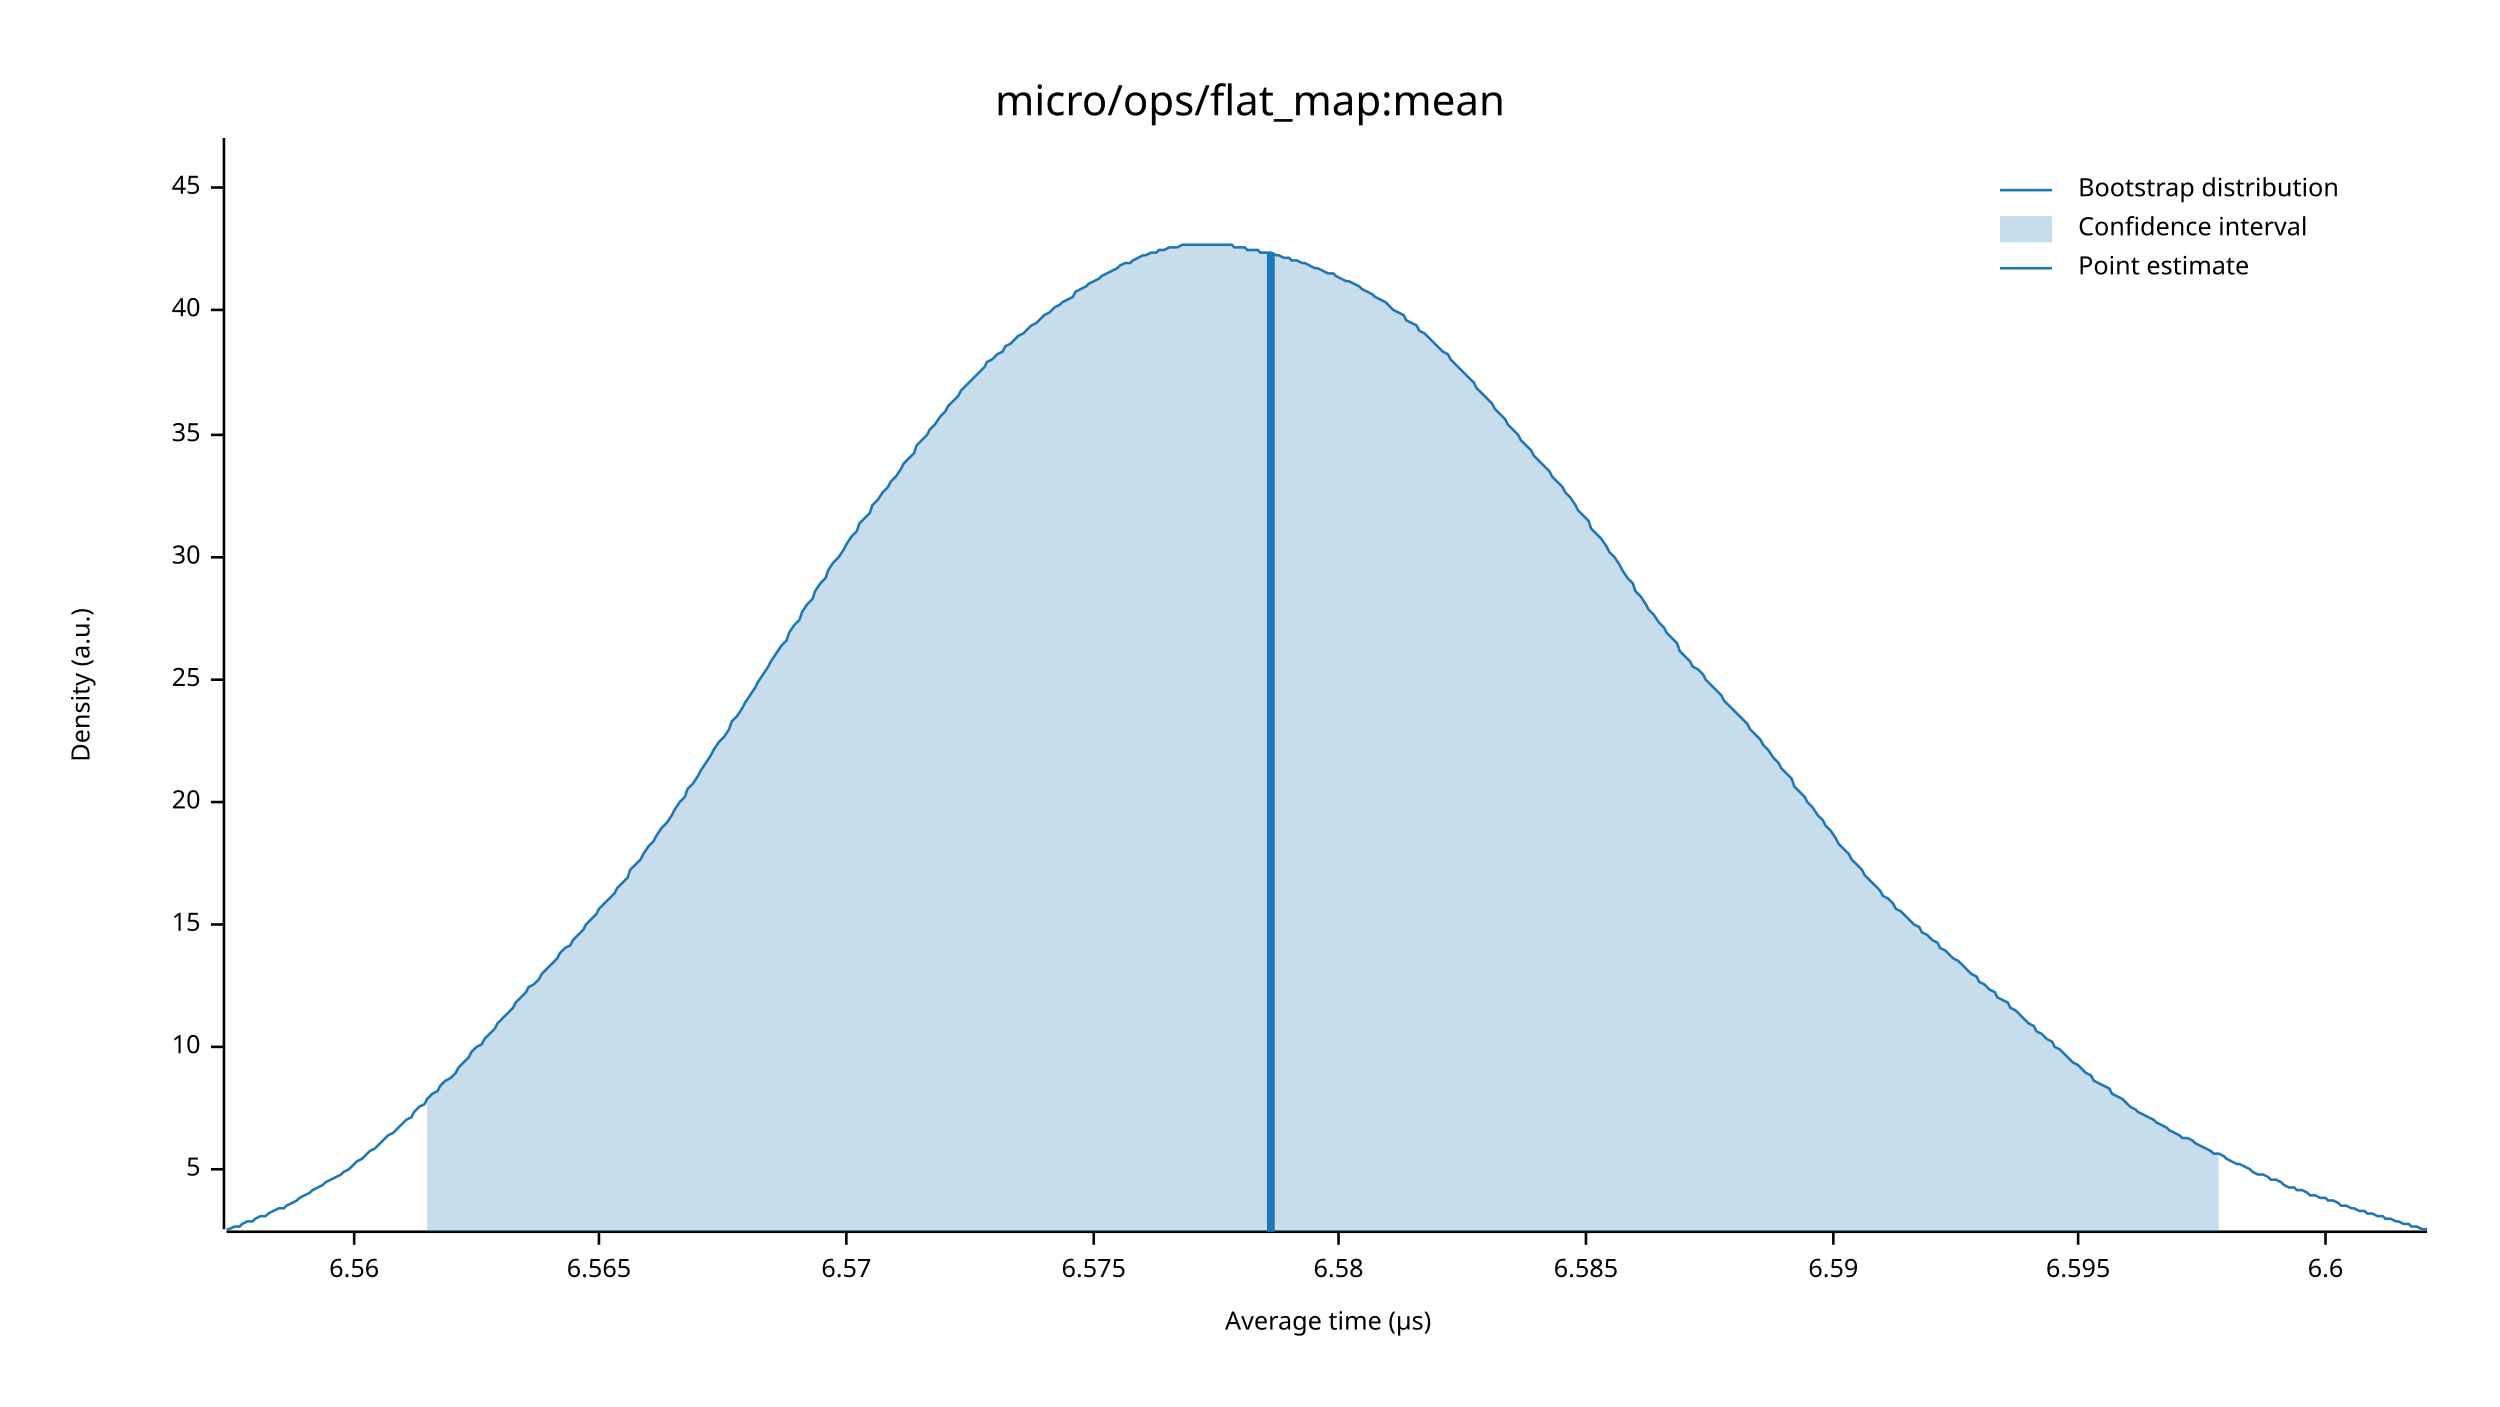
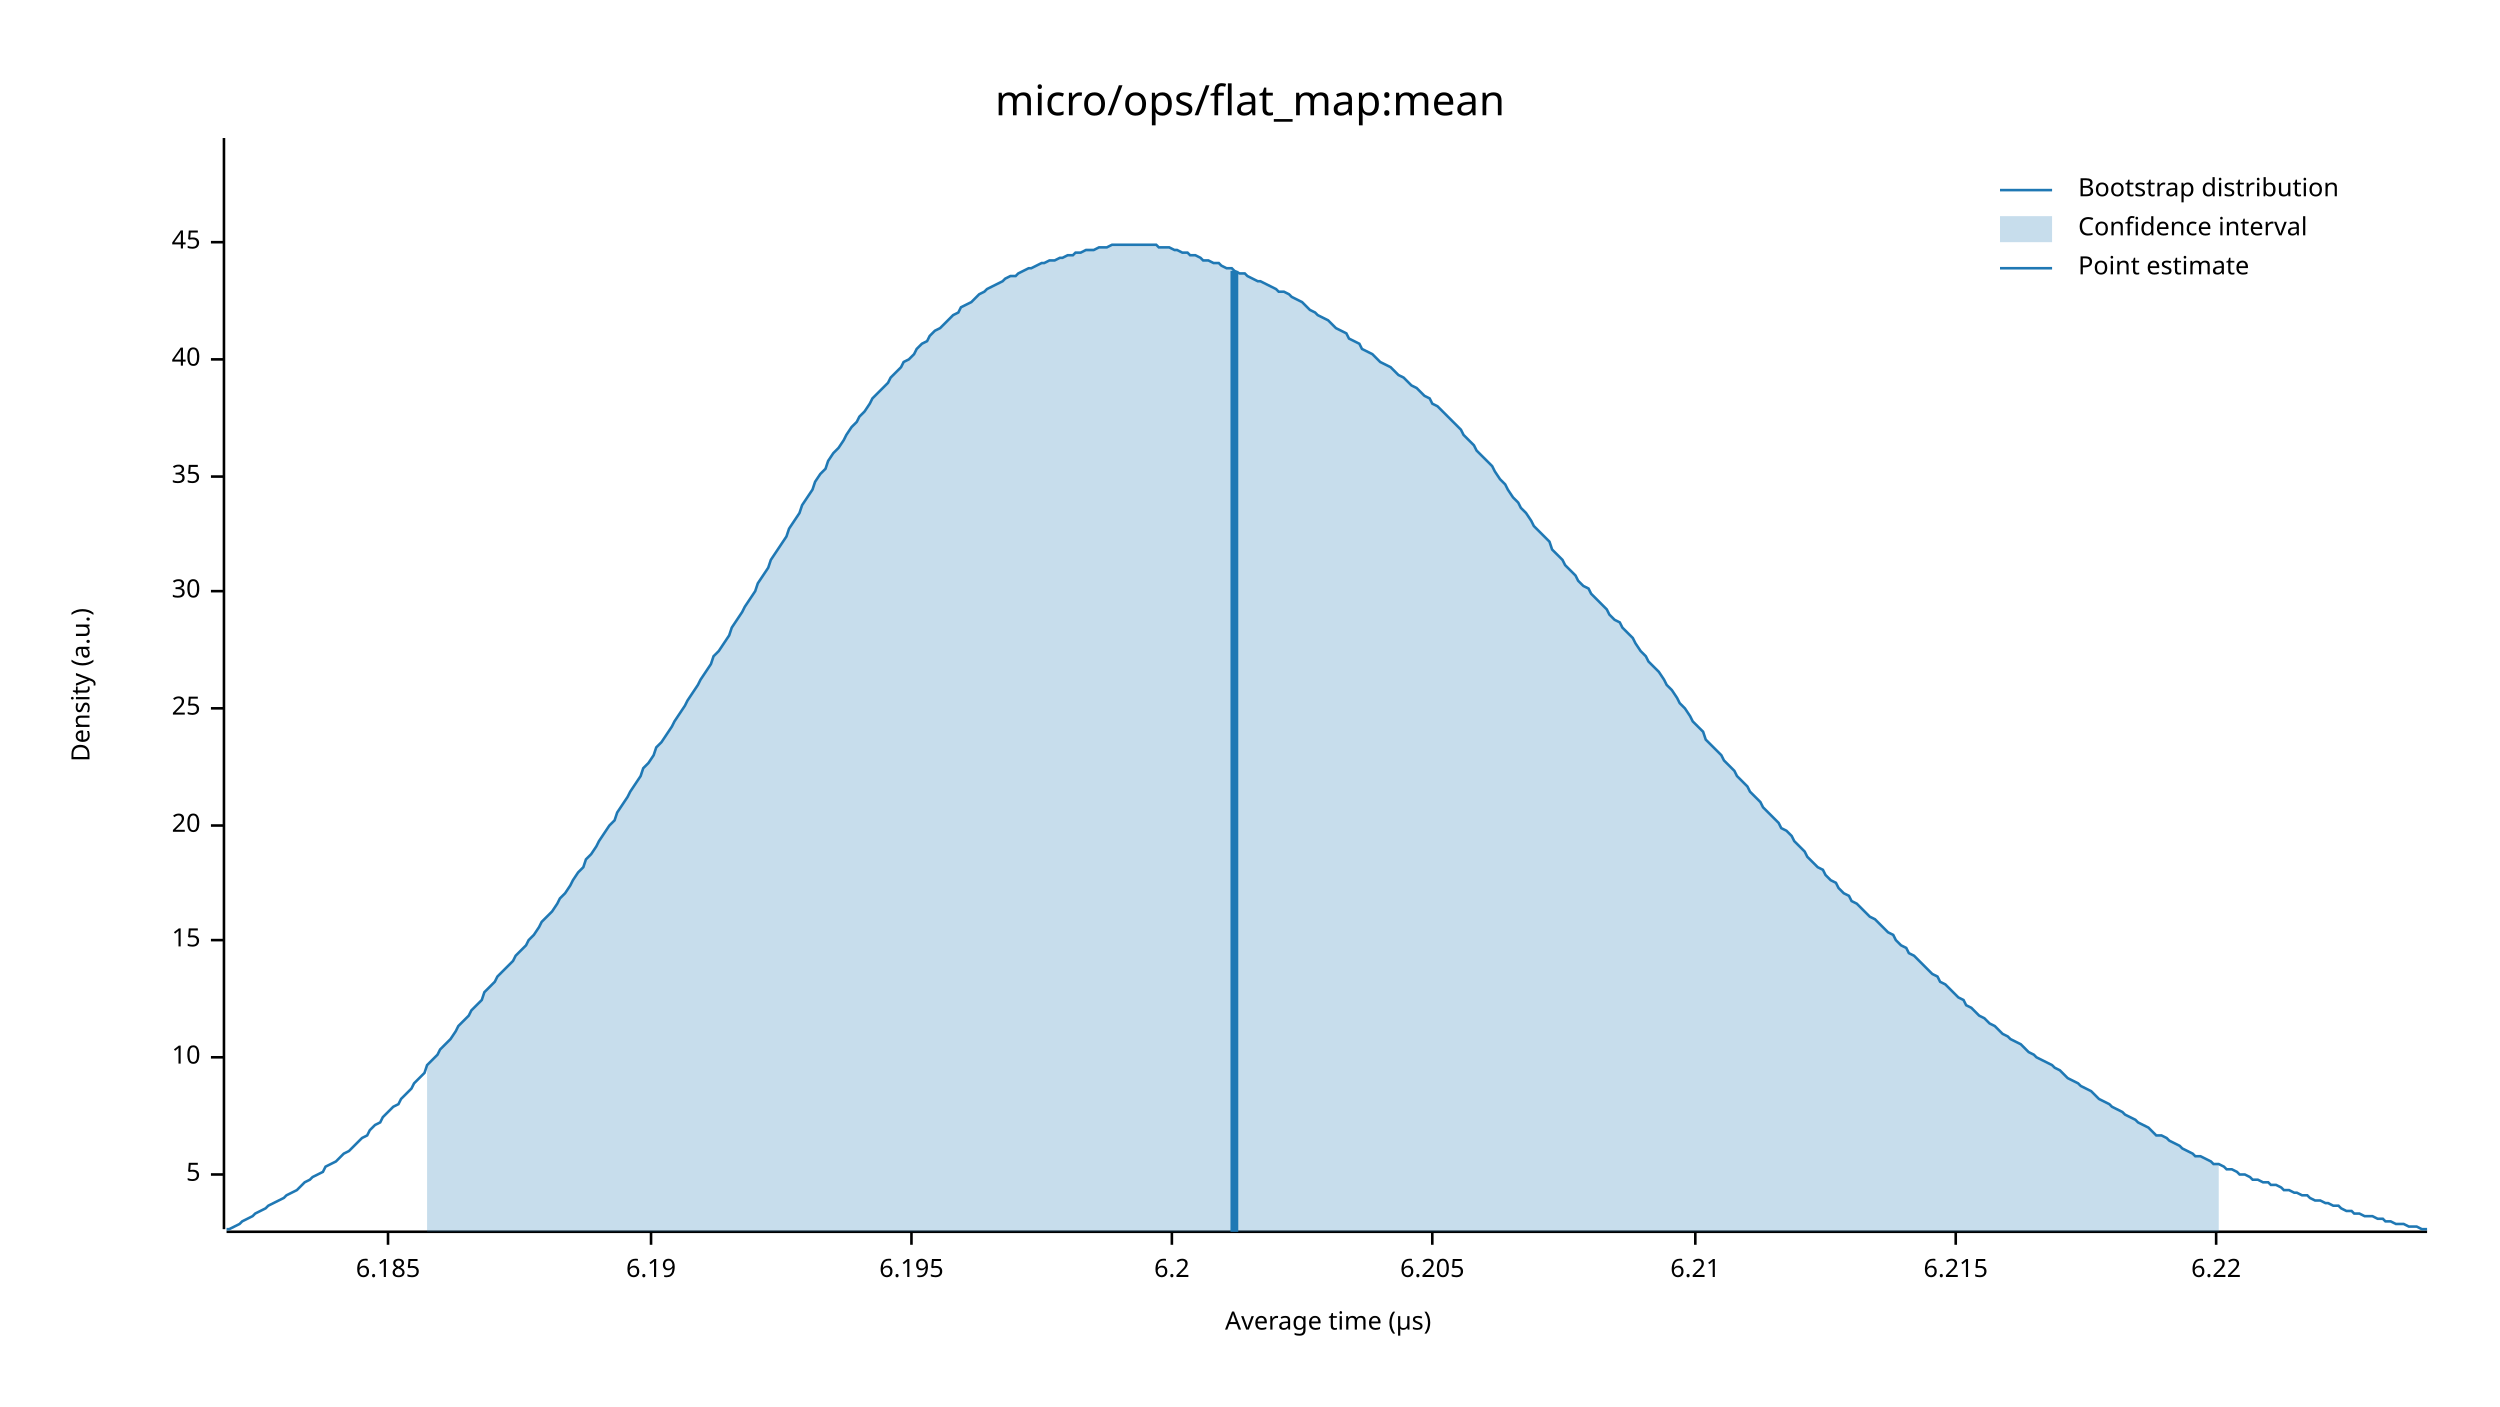
<svg xmlns="http://www.w3.org/2000/svg" width="960" height="540" viewBox="0 0 960 540">
  <text x="480" y="32" dy="0.76em" text-anchor="middle" font-family="sans-serif" font-size="16.129" opacity="1" fill="#000000">
micro/ops/flat_map:mean
</text>
  <text x="27" y="263" dy="0.76em" text-anchor="middle" font-family="sans-serif" font-size="9.677" opacity="1" fill="#000000" transform="rotate(270, 27, 263)">
Density (a.u.)
</text>
  <text x="510" y="513" dy="-0.5ex" text-anchor="middle" font-family="sans-serif" font-size="9.677" opacity="1" fill="#000000">
Average time (µs)
</text>
  <polyline fill="none" opacity="1" stroke="#000000" stroke-width="1" points="86,53 86,472 " />
-   <text x="77" y="449" dy="0.5ex" text-anchor="end" font-family="sans-serif" font-size="9.677" opacity="1" fill="#000000">
+   <text x="77" y="451" dy="0.5ex" text-anchor="end" font-family="sans-serif" font-size="9.677" opacity="1" fill="#000000">
5
</text>
-   <polyline fill="none" opacity="1" stroke="#000000" stroke-width="1" points="81,449 86,449 " />
-   <text x="77" y="402" dy="0.5ex" text-anchor="end" font-family="sans-serif" font-size="9.677" opacity="1" fill="#000000">
+   <polyline fill="none" opacity="1" stroke="#000000" stroke-width="1" points="81,451 86,451 " />
+   <text x="77" y="406" dy="0.5ex" text-anchor="end" font-family="sans-serif" font-size="9.677" opacity="1" fill="#000000">
10
</text>
-   <polyline fill="none" opacity="1" stroke="#000000" stroke-width="1" points="81,402 86,402 " />
-   <text x="77" y="355" dy="0.5ex" text-anchor="end" font-family="sans-serif" font-size="9.677" opacity="1" fill="#000000">
+   <polyline fill="none" opacity="1" stroke="#000000" stroke-width="1" points="81,406 86,406 " />
+   <text x="77" y="361" dy="0.5ex" text-anchor="end" font-family="sans-serif" font-size="9.677" opacity="1" fill="#000000">
15
</text>
-   <polyline fill="none" opacity="1" stroke="#000000" stroke-width="1" points="81,355 86,355 " />
-   <text x="77" y="308" dy="0.5ex" text-anchor="end" font-family="sans-serif" font-size="9.677" opacity="1" fill="#000000">
+   <polyline fill="none" opacity="1" stroke="#000000" stroke-width="1" points="81,361 86,361 " />
+   <text x="77" y="317" dy="0.5ex" text-anchor="end" font-family="sans-serif" font-size="9.677" opacity="1" fill="#000000">
20
</text>
-   <polyline fill="none" opacity="1" stroke="#000000" stroke-width="1" points="81,308 86,308 " />
-   <text x="77" y="261" dy="0.5ex" text-anchor="end" font-family="sans-serif" font-size="9.677" opacity="1" fill="#000000">
+   <polyline fill="none" opacity="1" stroke="#000000" stroke-width="1" points="81,317 86,317 " />
+   <text x="77" y="272" dy="0.5ex" text-anchor="end" font-family="sans-serif" font-size="9.677" opacity="1" fill="#000000">
25
</text>
-   <polyline fill="none" opacity="1" stroke="#000000" stroke-width="1" points="81,261 86,261 " />
-   <text x="77" y="214" dy="0.5ex" text-anchor="end" font-family="sans-serif" font-size="9.677" opacity="1" fill="#000000">
+   <polyline fill="none" opacity="1" stroke="#000000" stroke-width="1" points="81,272 86,272 " />
+   <text x="77" y="227" dy="0.5ex" text-anchor="end" font-family="sans-serif" font-size="9.677" opacity="1" fill="#000000">
30
</text>
-   <polyline fill="none" opacity="1" stroke="#000000" stroke-width="1" points="81,214 86,214 " />
-   <text x="77" y="167" dy="0.5ex" text-anchor="end" font-family="sans-serif" font-size="9.677" opacity="1" fill="#000000">
+   <polyline fill="none" opacity="1" stroke="#000000" stroke-width="1" points="81,227 86,227 " />
+   <text x="77" y="183" dy="0.5ex" text-anchor="end" font-family="sans-serif" font-size="9.677" opacity="1" fill="#000000">
35
</text>
-   <polyline fill="none" opacity="1" stroke="#000000" stroke-width="1" points="81,167 86,167 " />
-   <text x="77" y="119" dy="0.5ex" text-anchor="end" font-family="sans-serif" font-size="9.677" opacity="1" fill="#000000">
+   <polyline fill="none" opacity="1" stroke="#000000" stroke-width="1" points="81,183 86,183 " />
+   <text x="77" y="138" dy="0.5ex" text-anchor="end" font-family="sans-serif" font-size="9.677" opacity="1" fill="#000000">
40
</text>
-   <polyline fill="none" opacity="1" stroke="#000000" stroke-width="1" points="81,119 86,119 " />
-   <text x="77" y="72" dy="0.5ex" text-anchor="end" font-family="sans-serif" font-size="9.677" opacity="1" fill="#000000">
+   <polyline fill="none" opacity="1" stroke="#000000" stroke-width="1" points="81,138 86,138 " />
+   <text x="77" y="93" dy="0.5ex" text-anchor="end" font-family="sans-serif" font-size="9.677" opacity="1" fill="#000000">
45
</text>
-   <polyline fill="none" opacity="1" stroke="#000000" stroke-width="1" points="81,72 86,72 " />
+   <polyline fill="none" opacity="1" stroke="#000000" stroke-width="1" points="81,93 86,93 " />
  <polyline fill="none" opacity="1" stroke="#000000" stroke-width="1" points="87,473 932,473 " />
-   <text x="136" y="483" dy="0.76em" text-anchor="middle" font-family="sans-serif" font-size="9.677" opacity="1" fill="#000000">
- 6.56
+   <text x="149" y="483" dy="0.76em" text-anchor="middle" font-family="sans-serif" font-size="9.677" opacity="1" fill="#000000">
+ 6.185
</text>
-   <polyline fill="none" opacity="1" stroke="#000000" stroke-width="1" points="136,473 136,478 " />
-   <text x="230" y="483" dy="0.76em" text-anchor="middle" font-family="sans-serif" font-size="9.677" opacity="1" fill="#000000">
- 6.565
+   <polyline fill="none" opacity="1" stroke="#000000" stroke-width="1" points="149,473 149,478 " />
+   <text x="250" y="483" dy="0.76em" text-anchor="middle" font-family="sans-serif" font-size="9.677" opacity="1" fill="#000000">
+ 6.19
</text>
-   <polyline fill="none" opacity="1" stroke="#000000" stroke-width="1" points="230,473 230,478 " />
-   <text x="325" y="483" dy="0.76em" text-anchor="middle" font-family="sans-serif" font-size="9.677" opacity="1" fill="#000000">
- 6.57
+   <polyline fill="none" opacity="1" stroke="#000000" stroke-width="1" points="250,473 250,478 " />
+   <text x="350" y="483" dy="0.76em" text-anchor="middle" font-family="sans-serif" font-size="9.677" opacity="1" fill="#000000">
+ 6.195
</text>
-   <polyline fill="none" opacity="1" stroke="#000000" stroke-width="1" points="325,473 325,478 " />
-   <text x="420" y="483" dy="0.76em" text-anchor="middle" font-family="sans-serif" font-size="9.677" opacity="1" fill="#000000">
- 6.575
+   <polyline fill="none" opacity="1" stroke="#000000" stroke-width="1" points="350,473 350,478 " />
+   <text x="450" y="483" dy="0.76em" text-anchor="middle" font-family="sans-serif" font-size="9.677" opacity="1" fill="#000000">
+ 6.2
</text>
-   <polyline fill="none" opacity="1" stroke="#000000" stroke-width="1" points="420,473 420,478 " />
-   <text x="514" y="483" dy="0.76em" text-anchor="middle" font-family="sans-serif" font-size="9.677" opacity="1" fill="#000000">
- 6.58
+   <polyline fill="none" opacity="1" stroke="#000000" stroke-width="1" points="450,473 450,478 " />
+   <text x="550" y="483" dy="0.76em" text-anchor="middle" font-family="sans-serif" font-size="9.677" opacity="1" fill="#000000">
+ 6.205
</text>
-   <polyline fill="none" opacity="1" stroke="#000000" stroke-width="1" points="514,473 514,478 " />
-   <text x="609" y="483" dy="0.76em" text-anchor="middle" font-family="sans-serif" font-size="9.677" opacity="1" fill="#000000">
- 6.585
+   <polyline fill="none" opacity="1" stroke="#000000" stroke-width="1" points="550,473 550,478 " />
+   <text x="651" y="483" dy="0.76em" text-anchor="middle" font-family="sans-serif" font-size="9.677" opacity="1" fill="#000000">
+ 6.21
</text>
-   <polyline fill="none" opacity="1" stroke="#000000" stroke-width="1" points="609,473 609,478 " />
-   <text x="704" y="483" dy="0.76em" text-anchor="middle" font-family="sans-serif" font-size="9.677" opacity="1" fill="#000000">
- 6.59
+   <polyline fill="none" opacity="1" stroke="#000000" stroke-width="1" points="651,473 651,478 " />
+   <text x="751" y="483" dy="0.76em" text-anchor="middle" font-family="sans-serif" font-size="9.677" opacity="1" fill="#000000">
+ 6.215
</text>
-   <polyline fill="none" opacity="1" stroke="#000000" stroke-width="1" points="704,473 704,478 " />
-   <text x="798" y="483" dy="0.76em" text-anchor="middle" font-family="sans-serif" font-size="9.677" opacity="1" fill="#000000">
- 6.595
+   <polyline fill="none" opacity="1" stroke="#000000" stroke-width="1" points="751,473 751,478 " />
+   <text x="851" y="483" dy="0.76em" text-anchor="middle" font-family="sans-serif" font-size="9.677" opacity="1" fill="#000000">
+ 6.22
</text>
-   <polyline fill="none" opacity="1" stroke="#000000" stroke-width="1" points="798,473 798,478 " />
-   <text x="893" y="483" dy="0.76em" text-anchor="middle" font-family="sans-serif" font-size="9.677" opacity="1" fill="#000000">
- 6.6
- </text>
-   <polyline fill="none" opacity="1" stroke="#000000" stroke-width="1" points="893,473 893,478 " />
-   <polyline fill="none" opacity="1" stroke="#1F78B4" stroke-width="1" points="87,472 88,472 90,471 92,471 93,470 95,469 97,469 98,468 100,467 102,467 103,466 105,465 107,464 109,464 110,463 112,462 114,461 115,460 117,459 119,458 120,457 122,456 124,455 125,454 127,453 129,452 131,451 132,450 134,449 136,447 137,446 139,445 141,443 142,442 144,441 146,439 147,438 149,436 151,435 153,433 154,432 156,430 158,429 159,427 161,425 163,424 164,422 166,420 168,419 169,417 171,415 173,414 175,412 176,410 178,408 180,406 181,404 183,402 185,401 186,399 188,397 190,395 191,393 193,391 195,389 197,387 198,385 200,383 202,381 203,379 205,378 207,376 208,374 210,372 212,370 214,368 215,366 217,364 219,363 220,361 222,359 224,357 225,355 227,353 229,351 230,349 232,347 234,345 236,343 237,341 239,339 241,337 242,334 244,332 246,330 247,328 249,325 251,323 252,321 254,318 256,316 258,313 259,311 261,308 263,306 264,303 266,301 268,298 269,296 271,293 273,290 274,288 276,285 278,283 280,280 281,277 283,275 285,272 286,270 288,267 290,264 291,262 293,259 295,256 296,254 298,251 300,248 302,246 303,243 305,240 307,238 308,235 310,232 312,230 313,227 315,224 317,222 318,219 320,216 322,214 324,211 325,209 327,206 329,204 330,201 332,199 334,197 335,194 337,192 339,189 341,187 342,185 344,183 346,180 347,178 349,176 351,174 352,171 354,169 356,167 357,165 359,163 361,160 363,158 364,156 366,154 368,152 369,150 371,148 373,146 374,145 376,143 378,141 379,139 381,138 383,136 385,135 386,133 388,132 390,130 391,129 393,128 395,126 396,125 398,124 400,122 401,121 403,120 405,118 407,117 408,116 410,115 412,114 413,112 415,111 417,110 418,109 420,108 422,107 423,106 425,105 427,104 429,103 430,102 432,101 434,101 435,100 437,99 439,98 440,98 442,97 444,97 445,96 447,96 449,95 451,95 452,95 454,94 456,94 457,94 459,94 461,94 462,94 464,94 466,94 468,94 469,94 471,94 473,94 474,95 476,95 478,95 479,96 481,96 483,96 484,97 486,97 488,97 490,98 491,98 493,99 495,99 496,100 498,100 500,101 501,101 503,102 505,103 506,103 508,104 510,105 512,105 513,106 515,107 517,108 518,108 520,109 522,110 523,111 525,112 527,113 528,114 530,115 532,116 534,118 535,119 537,120 539,121 540,123 542,124 544,125 545,127 547,128 549,130 550,131 552,133 554,135 556,136 557,138 559,140 561,142 562,143 564,145 566,147 567,149 569,151 571,153 573,155 574,157 576,159 578,161 579,163 581,165 583,167 584,169 586,171 588,173 589,175 591,177 593,179 595,181 596,183 598,185 600,187 601,189 603,191 605,194 606,196 608,198 610,200 611,203 613,205 615,207 617,210 618,212 620,214 622,217 623,219 625,222 627,224 628,227 630,229 632,232 633,234 635,236 637,239 639,241 640,243 642,245 644,247 645,250 647,252 649,254 650,256 652,257 654,259 655,261 657,263 659,265 661,267 662,269 664,271 666,273 667,274 669,276 671,278 672,280 674,282 676,284 677,286 679,288 681,291 683,293 684,295 686,297 688,299 689,302 691,304 693,306 694,308 696,310 698,313 700,315 701,317 703,319 705,322 706,324 708,326 710,328 711,330 713,332 715,334 716,336 718,338 720,340 722,342 723,344 725,345 727,347 728,349 730,350 732,352 733,353 735,355 737,356 738,358 740,359 742,361 744,362 745,364 747,365 749,367 750,368 752,369 754,371 755,372 757,374 759,375 760,377 762,378 764,380 766,381 767,383 769,384 771,385 772,387 774,388 776,390 777,391 779,393 781,394 782,396 784,397 786,399 788,400 789,402 791,403 793,405 794,406 796,408 798,409 799,410 801,412 803,413 804,415 806,416 808,417 810,418 811,420 813,421 815,422 816,423 818,425 820,426 821,427 823,428 825,429 827,430 828,431 830,432 832,433 833,434 835,435 837,436 838,437 840,437 842,438 843,439 845,440 847,441 849,442 850,443 852,443 854,444 855,445 857,446 859,447 860,447 862,448 864,449 865,450 867,451 869,451 871,452 872,453 874,453 876,454 877,455 879,456 881,456 882,457 884,457 886,458 887,459 889,459 891,460 893,460 894,461 896,461 898,462 899,463 901,463 903,464 904,464 906,465 908,465 909,466 911,466 913,467 915,467 916,468 918,468 920,469 921,469 923,470 925,470 926,471 928,471 930,472 932,472 " />
-   <polygon opacity="0.25" fill="#1F78B4" points="164,422 166,420 168,419 169,417 171,415 173,414 175,412 176,410 178,408 180,406 181,404 183,402 185,401 186,399 188,397 190,395 191,393 193,391 195,389 197,387 198,385 200,383 202,381 203,379 205,378 207,376 208,374 210,372 212,370 214,368 215,366 217,364 219,363 220,361 222,359 224,357 225,355 227,353 229,351 230,349 232,347 234,345 236,343 237,341 239,339 241,337 242,334 244,332 246,330 247,328 249,325 251,323 252,321 254,318 256,316 258,313 259,311 261,308 263,306 264,303 266,301 268,298 269,296 271,293 273,290 274,288 276,285 278,283 280,280 281,277 283,275 285,272 286,270 288,267 290,264 291,262 293,259 295,256 296,254 298,251 300,248 302,246 303,243 305,240 307,238 308,235 310,232 312,230 313,227 315,224 317,222 318,219 320,216 322,214 324,211 325,209 327,206 329,204 330,201 332,199 334,197 335,194 337,192 339,189 341,187 342,185 344,183 346,180 347,178 349,176 351,174 352,171 354,169 356,167 357,165 359,163 361,160 363,158 364,156 366,154 368,152 369,150 371,148 373,146 374,145 376,143 378,141 379,139 381,138 383,136 385,135 386,133 388,132 390,130 391,129 393,128 395,126 396,125 398,124 400,122 401,121 403,120 405,118 407,117 408,116 410,115 412,114 413,112 415,111 417,110 418,109 420,108 422,107 423,106 425,105 427,104 429,103 430,102 432,101 434,101 435,100 437,99 439,98 440,98 442,97 444,97 445,96 447,96 449,95 451,95 452,95 454,94 456,94 457,94 459,94 461,94 462,94 464,94 466,94 468,94 469,94 471,94 473,94 474,95 476,95 478,95 479,96 481,96 483,96 484,97 486,97 488,97 490,98 491,98 493,99 495,99 496,100 498,100 500,101 501,101 503,102 505,103 506,103 508,104 510,105 512,105 513,106 515,107 517,108 518,108 520,109 522,110 523,111 525,112 527,113 528,114 530,115 532,116 534,118 535,119 537,120 539,121 540,123 542,124 544,125 545,127 547,128 549,130 550,131 552,133 554,135 556,136 557,138 559,140 561,142 562,143 564,145 566,147 567,149 569,151 571,153 573,155 574,157 576,159 578,161 579,163 581,165 583,167 584,169 586,171 588,173 589,175 591,177 593,179 595,181 596,183 598,185 600,187 601,189 603,191 605,194 606,196 608,198 610,200 611,203 613,205 615,207 617,210 618,212 620,214 622,217 623,219 625,222 627,224 628,227 630,229 632,232 633,234 635,236 637,239 639,241 640,243 642,245 644,247 645,250 647,252 649,254 650,256 652,257 654,259 655,261 657,263 659,265 661,267 662,269 664,271 666,273 667,274 669,276 671,278 672,280 674,282 676,284 677,286 679,288 681,291 683,293 684,295 686,297 688,299 689,302 691,304 693,306 694,308 696,310 698,313 700,315 701,317 703,319 705,322 706,324 708,326 710,328 711,330 713,332 715,334 716,336 718,338 720,340 722,342 723,344 725,345 727,347 728,349 730,350 732,352 733,353 735,355 737,356 738,358 740,359 742,361 744,362 745,364 747,365 749,367 750,368 752,369 754,371 755,372 757,374 759,375 760,377 762,378 764,380 766,381 767,383 769,384 771,385 772,387 774,388 776,390 777,391 779,393 781,394 782,396 784,397 786,399 788,400 789,402 791,403 793,405 794,406 796,408 798,409 799,410 801,412 803,413 804,415 806,416 808,417 810,418 811,420 813,421 815,422 816,423 818,425 820,426 821,427 823,428 825,429 827,430 828,431 830,432 832,433 833,434 835,435 837,436 838,437 840,437 842,438 843,439 845,440 847,441 849,442 850,443 852,443 852,473 164,473 " />
-   <polyline fill="none" opacity="1" stroke="#1F78B4" stroke-width="3" points="488,473 488,97 " />
+   <polyline fill="none" opacity="1" stroke="#000000" stroke-width="1" points="851,473 851,478 " />
+   <polyline fill="none" opacity="1" stroke="#1F78B4" stroke-width="1" points="87,472 88,472 90,471 92,470 93,469 95,468 97,467 98,466 100,465 102,464 103,463 105,462 107,461 109,460 110,459 112,458 114,457 115,456 117,454 119,453 120,452 122,451 124,450 125,448 127,447 129,446 131,444 132,443 134,442 136,440 137,439 139,437 141,436 142,434 144,432 146,431 147,429 149,427 151,425 153,424 154,422 156,420 158,418 159,416 161,414 163,412 164,409 166,407 168,405 169,403 171,401 173,399 175,396 176,394 178,392 180,390 181,388 183,386 185,384 186,381 188,379 190,377 191,375 193,373 195,371 197,369 198,367 200,365 202,363 203,361 205,359 207,356 208,354 210,352 212,350 214,347 215,345 217,343 219,340 220,338 222,335 224,333 225,330 227,328 229,325 230,323 232,320 234,317 236,315 237,312 239,309 241,306 242,304 244,301 246,298 247,295 249,293 251,290 252,287 254,285 256,282 258,279 259,277 261,274 263,271 264,269 266,266 268,263 269,261 271,258 273,255 274,252 276,250 278,247 280,244 281,241 283,238 285,235 286,233 288,230 290,227 291,224 293,221 295,218 296,215 298,212 300,209 302,206 303,203 305,200 307,197 308,194 310,191 312,188 313,185 315,182 317,180 318,177 320,174 322,172 324,169 325,167 327,164 329,162 330,160 332,158 334,155 335,153 337,151 339,149 341,147 342,145 344,143 346,141 347,139 349,138 351,136 352,134 354,132 356,131 357,129 359,127 361,126 363,124 364,123 366,121 368,120 369,118 371,117 373,116 374,115 376,113 378,112 379,111 381,110 383,109 385,108 386,107 388,106 390,106 391,105 393,104 395,103 396,103 398,102 400,101 401,101 403,100 405,100 407,99 408,99 410,98 412,98 413,97 415,97 417,96 418,96 420,96 422,95 423,95 425,95 427,94 429,94 430,94 432,94 434,94 435,94 437,94 439,94 440,94 442,94 444,94 445,95 447,95 449,95 451,96 452,96 454,97 456,97 457,98 459,98 461,99 462,100 464,100 466,101 468,101 469,102 471,103 473,103 474,104 476,105 478,105 479,106 481,107 483,108 484,108 486,109 488,110 490,111 491,112 493,112 495,113 496,114 498,115 500,116 501,117 503,119 505,120 506,121 508,122 510,123 512,125 513,126 515,127 517,128 518,130 520,131 522,132 523,134 525,135 527,136 528,137 530,139 532,140 534,141 535,142 537,144 539,145 540,146 542,148 544,149 545,150 547,152 549,153 550,155 552,156 554,158 556,160 557,161 559,163 561,165 562,167 564,169 566,171 567,173 569,175 571,177 573,179 574,181 576,184 578,186 579,188 581,191 583,193 584,195 586,197 588,200 589,202 591,204 593,206 595,208 596,211 598,213 600,215 601,217 603,219 605,221 606,223 608,225 610,226 611,228 613,230 615,232 617,234 618,236 620,238 622,239 623,241 625,243 627,245 628,247 630,250 632,252 633,254 635,256 637,258 639,261 640,263 642,265 644,268 645,270 647,272 649,275 650,277 652,279 654,281 655,284 657,286 659,288 661,290 662,292 664,294 666,296 667,298 669,300 671,302 672,304 674,306 676,308 677,310 679,312 681,314 683,316 684,318 686,319 688,321 689,323 691,325 693,327 694,329 696,331 698,333 700,334 701,336 703,338 705,339 706,341 708,343 710,344 711,346 713,347 715,349 716,350 718,352 720,353 722,355 723,356 725,358 727,359 728,361 730,363 732,364 733,366 735,367 737,369 738,370 740,372 742,374 744,375 745,377 747,378 749,380 750,381 752,383 754,384 755,386 757,387 759,389 760,390 762,391 764,393 766,394 767,395 769,397 771,398 772,399 774,400 776,401 777,402 779,404 781,405 782,406 784,407 786,408 788,409 789,410 791,411 793,413 794,414 796,415 798,416 799,417 801,418 803,419 804,420 806,422 808,423 810,424 811,425 813,426 815,427 816,428 818,429 820,430 821,431 823,432 825,433 827,435 828,436 830,436 832,437 833,438 835,439 837,440 838,441 840,442 842,443 843,444 845,444 847,445 849,446 850,447 852,447 854,448 855,449 857,449 859,450 860,451 862,451 864,452 865,453 867,453 869,454 871,454 872,455 874,455 876,456 877,457 879,457 881,458 882,458 884,459 886,459 887,460 889,461 891,461 893,462 894,462 896,463 898,463 899,464 901,465 903,465 904,466 906,466 908,467 909,467 911,467 913,468 915,468 916,469 918,469 920,470 921,470 923,470 925,471 926,471 928,471 930,472 932,472 " />
+   <polygon opacity="0.25" fill="#1F78B4" points="164,409 166,407 168,405 169,403 171,401 173,399 175,396 176,394 178,392 180,390 181,388 183,386 185,384 186,381 188,379 190,377 191,375 193,373 195,371 197,369 198,367 200,365 202,363 203,361 205,359 207,356 208,354 210,352 212,350 214,347 215,345 217,343 219,340 220,338 222,335 224,333 225,330 227,328 229,325 230,323 232,320 234,317 236,315 237,312 239,309 241,306 242,304 244,301 246,298 247,295 249,293 251,290 252,287 254,285 256,282 258,279 259,277 261,274 263,271 264,269 266,266 268,263 269,261 271,258 273,255 274,252 276,250 278,247 280,244 281,241 283,238 285,235 286,233 288,230 290,227 291,224 293,221 295,218 296,215 298,212 300,209 302,206 303,203 305,200 307,197 308,194 310,191 312,188 313,185 315,182 317,180 318,177 320,174 322,172 324,169 325,167 327,164 329,162 330,160 332,158 334,155 335,153 337,151 339,149 341,147 342,145 344,143 346,141 347,139 349,138 351,136 352,134 354,132 356,131 357,129 359,127 361,126 363,124 364,123 366,121 368,120 369,118 371,117 373,116 374,115 376,113 378,112 379,111 381,110 383,109 385,108 386,107 388,106 390,106 391,105 393,104 395,103 396,103 398,102 400,101 401,101 403,100 405,100 407,99 408,99 410,98 412,98 413,97 415,97 417,96 418,96 420,96 422,95 423,95 425,95 427,94 429,94 430,94 432,94 434,94 435,94 437,94 439,94 440,94 442,94 444,94 445,95 447,95 449,95 451,96 452,96 454,97 456,97 457,98 459,98 461,99 462,100 464,100 466,101 468,101 469,102 471,103 473,103 474,104 476,105 478,105 479,106 481,107 483,108 484,108 486,109 488,110 490,111 491,112 493,112 495,113 496,114 498,115 500,116 501,117 503,119 505,120 506,121 508,122 510,123 512,125 513,126 515,127 517,128 518,130 520,131 522,132 523,134 525,135 527,136 528,137 530,139 532,140 534,141 535,142 537,144 539,145 540,146 542,148 544,149 545,150 547,152 549,153 550,155 552,156 554,158 556,160 557,161 559,163 561,165 562,167 564,169 566,171 567,173 569,175 571,177 573,179 574,181 576,184 578,186 579,188 581,191 583,193 584,195 586,197 588,200 589,202 591,204 593,206 595,208 596,211 598,213 600,215 601,217 603,219 605,221 606,223 608,225 610,226 611,228 613,230 615,232 617,234 618,236 620,238 622,239 623,241 625,243 627,245 628,247 630,250 632,252 633,254 635,256 637,258 639,261 640,263 642,265 644,268 645,270 647,272 649,275 650,277 652,279 654,281 655,284 657,286 659,288 661,290 662,292 664,294 666,296 667,298 669,300 671,302 672,304 674,306 676,308 677,310 679,312 681,314 683,316 684,318 686,319 688,321 689,323 691,325 693,327 694,329 696,331 698,333 700,334 701,336 703,338 705,339 706,341 708,343 710,344 711,346 713,347 715,349 716,350 718,352 720,353 722,355 723,356 725,358 727,359 728,361 730,363 732,364 733,366 735,367 737,369 738,370 740,372 742,374 744,375 745,377 747,378 749,380 750,381 752,383 754,384 755,386 757,387 759,389 760,390 762,391 764,393 766,394 767,395 769,397 771,398 772,399 774,400 776,401 777,402 779,404 781,405 782,406 784,407 786,408 788,409 789,410 791,411 793,413 794,414 796,415 798,416 799,417 801,418 803,419 804,420 806,422 808,423 810,424 811,425 813,426 815,427 816,428 818,429 820,430 821,431 823,432 825,433 827,435 828,436 830,436 832,437 833,438 835,439 837,440 838,441 840,442 842,443 843,444 845,444 847,445 849,446 850,447 852,447 852,473 164,473 " />
+   <polyline fill="none" opacity="1" stroke="#1F78B4" stroke-width="3" points="474,473 474,104 " />
  <text x="798" y="68" dy="0.76em" text-anchor="start" font-family="sans-serif" font-size="9.677" opacity="1" fill="#000000">
Bootstrap distribution
</text>
  <text x="798" y="83" dy="0.76em" text-anchor="start" font-family="sans-serif" font-size="9.677" opacity="1" fill="#000000">
Confidence interval
</text>
  <text x="798" y="98" dy="0.76em" text-anchor="start" font-family="sans-serif" font-size="9.677" opacity="1" fill="#000000">
Point estimate
</text>
  <polyline fill="none" opacity="1" stroke="#1F78B4" stroke-width="1" points="768,73 788,73 " />
  <rect x="768" y="83" width="20" height="10" opacity="0.25" fill="#1F78B4" stroke="none" />
  <polyline fill="none" opacity="1" stroke="#1F78B4" stroke-width="1" points="768,103 788,103 " />
</svg>
